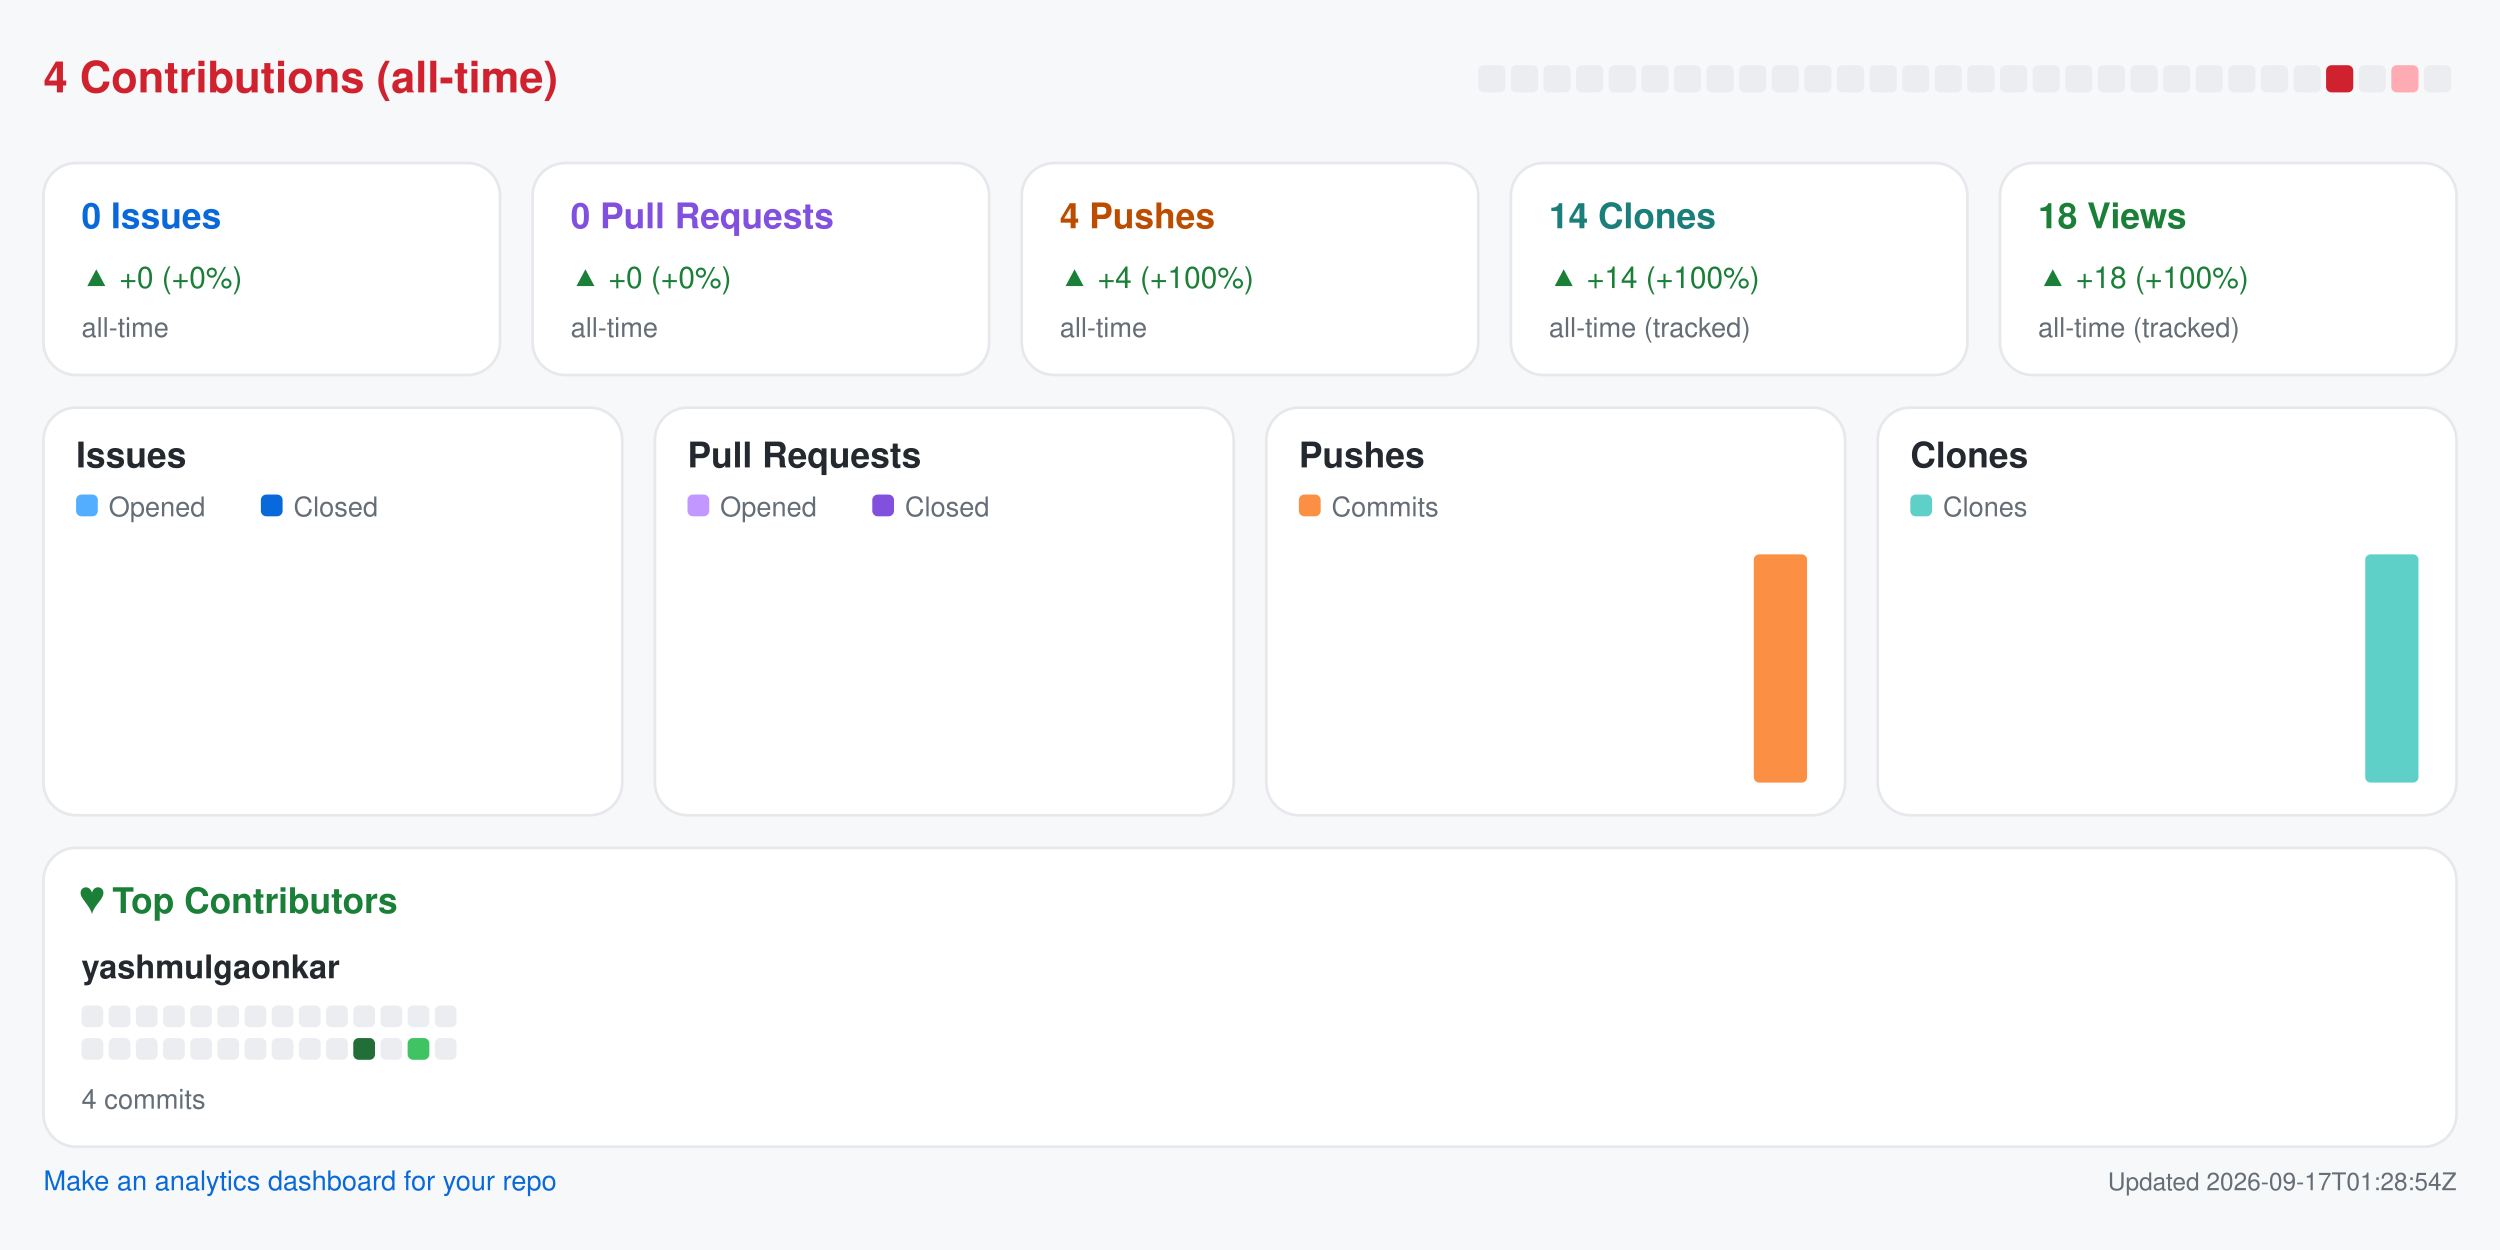
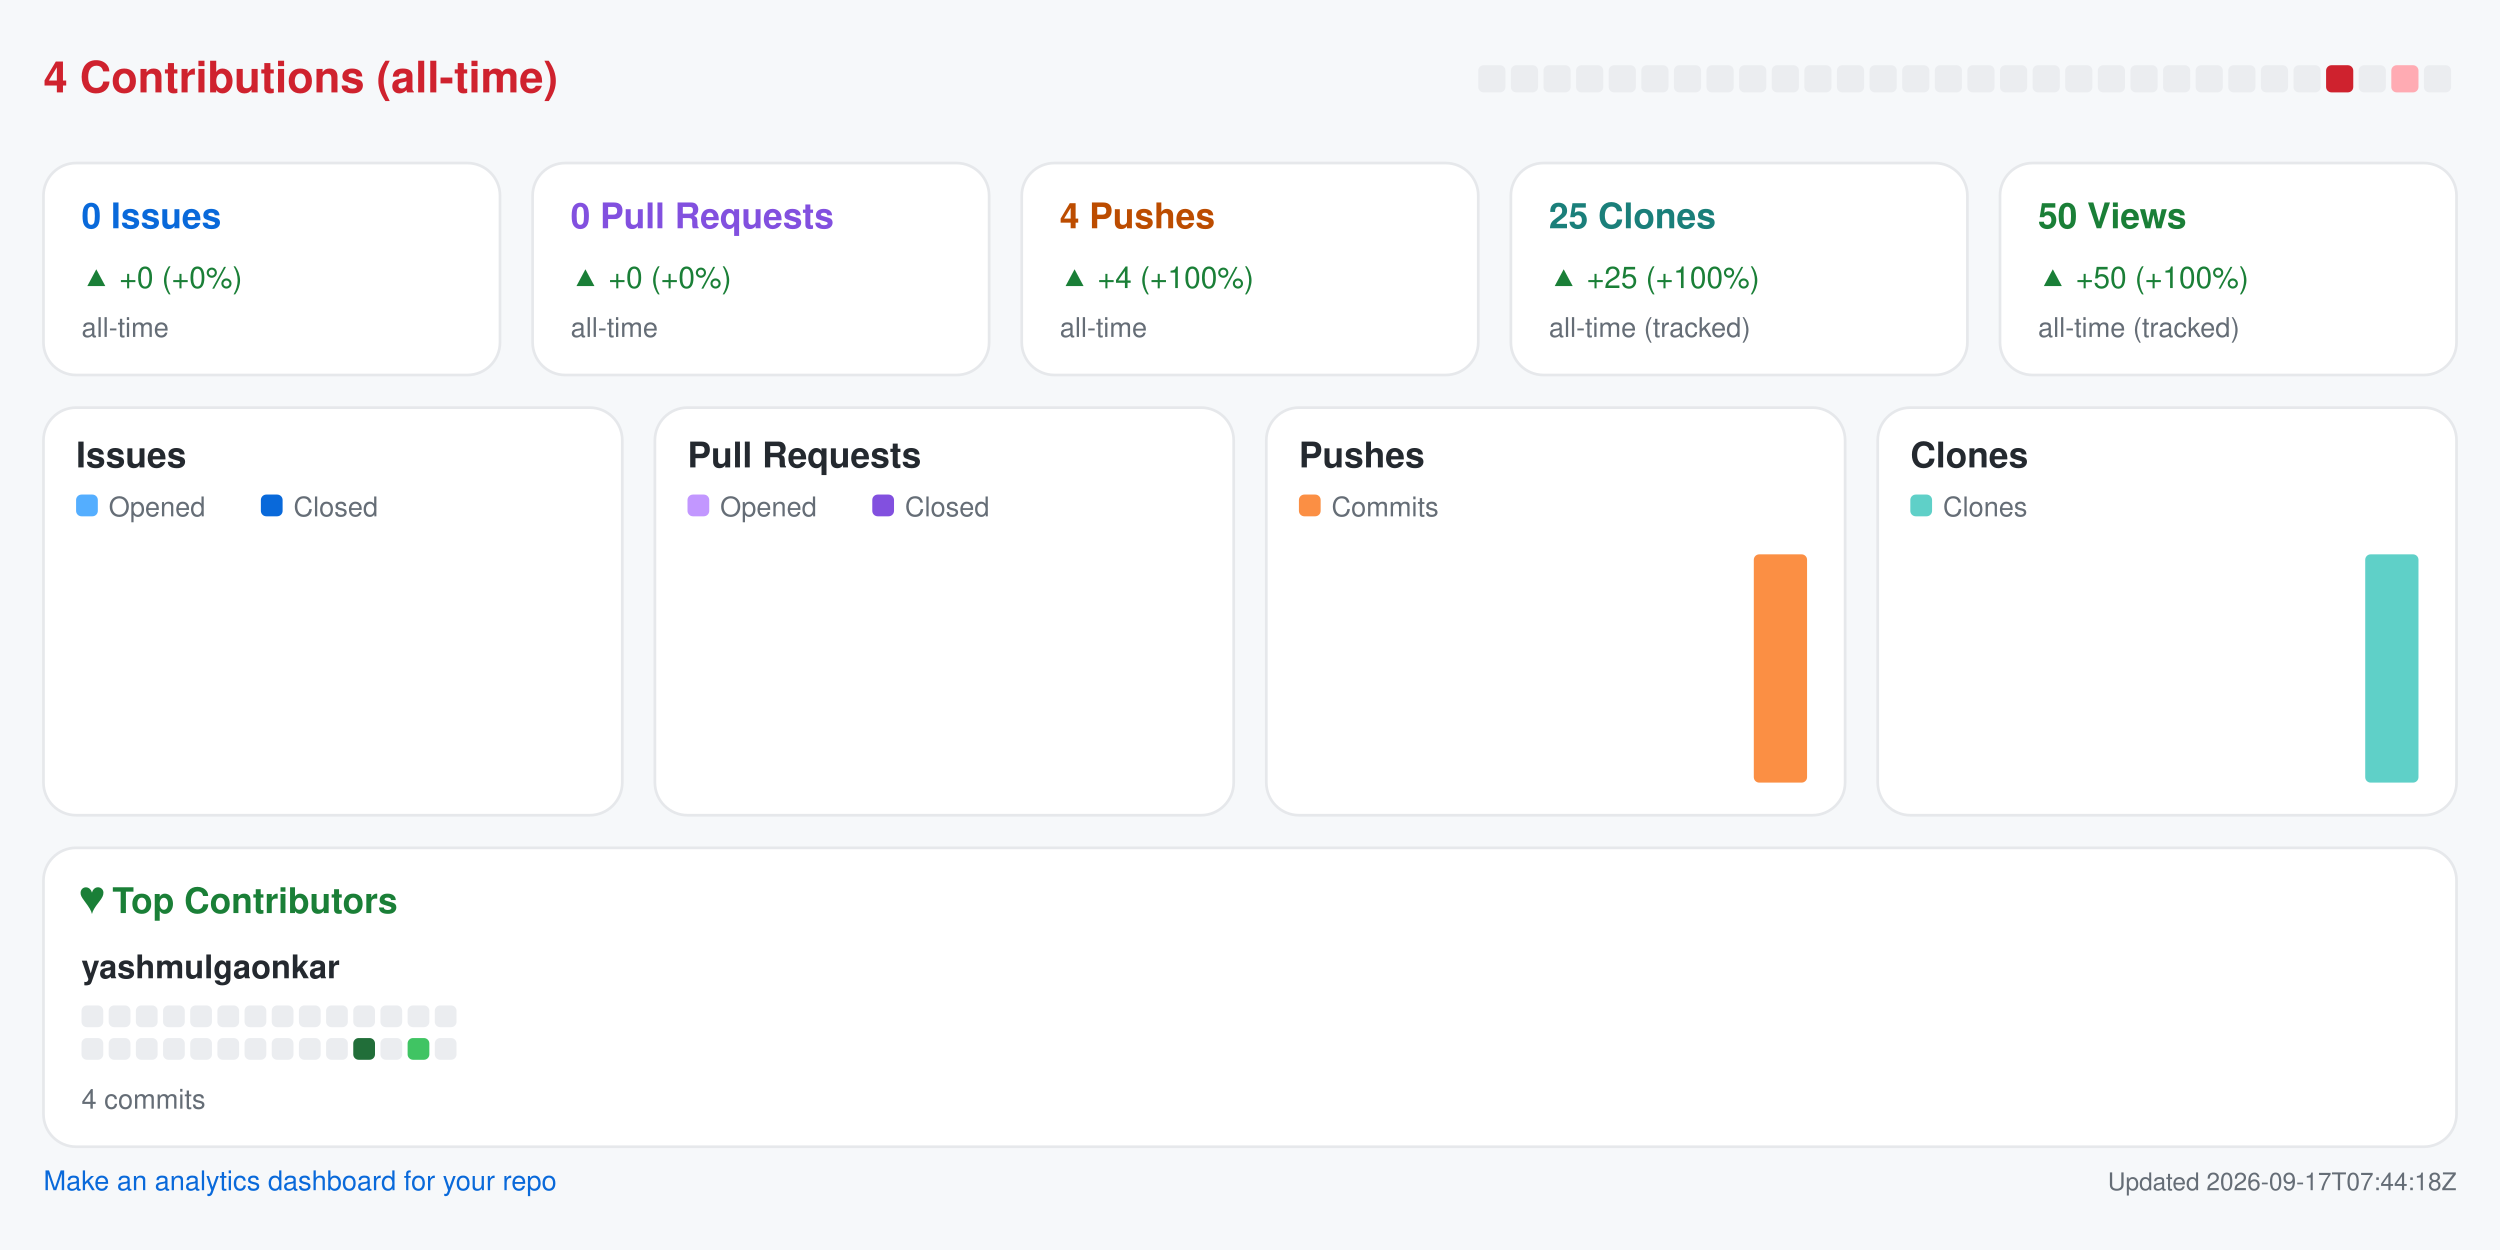
<svg xmlns="http://www.w3.org/2000/svg" width="920" height="460" viewBox="0 0 920 460" role="img" aria-label="Repository analytics for yashmulgaonkar/pi-tools">
  <rect x="0.0" y="0.0" width="920.0" height="460.0" rx="0" fill="#f6f8fa" />
  <text x="16.0" y="34.0" fill="#cf222e" font-size="16" font-family="-apple-system,BlinkMacSystemFont,Segoe UI,Helvetica,Arial,sans-serif" font-weight="600" text-anchor="start">4 Contributions (all-time)</text>
  <rect x="544.0" y="24.0" width="10.0" height="10.0" rx="2" fill="#ebedf0" />
  <rect x="556.0" y="24.0" width="10.0" height="10.0" rx="2" fill="#ebedf0" />
  <rect x="568.0" y="24.0" width="10.0" height="10.0" rx="2" fill="#ebedf0" />
  <rect x="580.0" y="24.0" width="10.0" height="10.0" rx="2" fill="#ebedf0" />
  <rect x="592.0" y="24.0" width="10.0" height="10.0" rx="2" fill="#ebedf0" />
  <rect x="604.0" y="24.0" width="10.0" height="10.0" rx="2" fill="#ebedf0" />
  <rect x="616.0" y="24.0" width="10.0" height="10.0" rx="2" fill="#ebedf0" />
  <rect x="628.0" y="24.0" width="10.0" height="10.0" rx="2" fill="#ebedf0" />
  <rect x="640.0" y="24.0" width="10.0" height="10.0" rx="2" fill="#ebedf0" />
  <rect x="652.0" y="24.0" width="10.0" height="10.0" rx="2" fill="#ebedf0" />
  <rect x="664.0" y="24.0" width="10.0" height="10.0" rx="2" fill="#ebedf0" />
  <rect x="676.0" y="24.0" width="10.0" height="10.0" rx="2" fill="#ebedf0" />
  <rect x="688.0" y="24.0" width="10.0" height="10.0" rx="2" fill="#ebedf0" />
  <rect x="700.0" y="24.0" width="10.0" height="10.0" rx="2" fill="#ebedf0" />
  <rect x="712.0" y="24.0" width="10.0" height="10.0" rx="2" fill="#ebedf0" />
  <rect x="724.0" y="24.0" width="10.0" height="10.0" rx="2" fill="#ebedf0" />
  <rect x="736.0" y="24.0" width="10.0" height="10.0" rx="2" fill="#ebedf0" />
  <rect x="748.0" y="24.0" width="10.0" height="10.0" rx="2" fill="#ebedf0" />
  <rect x="760.0" y="24.0" width="10.0" height="10.0" rx="2" fill="#ebedf0" />
  <rect x="772.0" y="24.0" width="10.0" height="10.0" rx="2" fill="#ebedf0" />
  <rect x="784.0" y="24.0" width="10.0" height="10.0" rx="2" fill="#ebedf0" />
  <rect x="796.0" y="24.0" width="10.0" height="10.0" rx="2" fill="#ebedf0" />
  <rect x="808.0" y="24.0" width="10.0" height="10.0" rx="2" fill="#ebedf0" />
  <rect x="820.0" y="24.0" width="10.0" height="10.0" rx="2" fill="#ebedf0" />
  <rect x="832.0" y="24.0" width="10.0" height="10.0" rx="2" fill="#ebedf0" />
  <rect x="844.0" y="24.0" width="10.0" height="10.0" rx="2" fill="#ebedf0" />
  <rect x="856.0" y="24.0" width="10.0" height="10.0" rx="2" fill="#cf222e" />
  <rect x="868.0" y="24.0" width="10.0" height="10.0" rx="2" fill="#ebedf0" />
  <rect x="880.0" y="24.0" width="10.0" height="10.0" rx="2" fill="#ffabb3" />
  <rect x="892.0" y="24.0" width="10.0" height="10.0" rx="2" fill="#ebedf0" />
  <rect x="16.0" y="60.0" width="168.0" height="78.0" rx="12" fill="#ffffff" stroke="#e6e8eb" />
  <text x="30.0" y="84.0" fill="#0969da" font-size="13" font-family="-apple-system,BlinkMacSystemFont,Segoe UI,Helvetica,Arial,sans-serif" font-weight="600" text-anchor="start">0 Issues</text>
  <text x="30.0" y="106.0" fill="#1a7f37" font-size="11" font-family="-apple-system,BlinkMacSystemFont,Segoe UI,Helvetica,Arial,sans-serif" font-weight="400" text-anchor="start">▲ +0 (+0%)</text>
  <text x="30.0" y="124.0" fill="#656d76" font-size="10" font-family="-apple-system,BlinkMacSystemFont,Segoe UI,Helvetica,Arial,sans-serif" font-weight="400" text-anchor="start">all-time</text>
  <rect x="196.0" y="60.0" width="168.0" height="78.0" rx="12" fill="#ffffff" stroke="#e6e8eb" />
  <text x="210.0" y="84.0" fill="#8250df" font-size="13" font-family="-apple-system,BlinkMacSystemFont,Segoe UI,Helvetica,Arial,sans-serif" font-weight="600" text-anchor="start">0 Pull Requests</text>
  <text x="210.0" y="106.0" fill="#1a7f37" font-size="11" font-family="-apple-system,BlinkMacSystemFont,Segoe UI,Helvetica,Arial,sans-serif" font-weight="400" text-anchor="start">▲ +0 (+0%)</text>
  <text x="210.0" y="124.0" fill="#656d76" font-size="10" font-family="-apple-system,BlinkMacSystemFont,Segoe UI,Helvetica,Arial,sans-serif" font-weight="400" text-anchor="start">all-time</text>
  <rect x="376.0" y="60.0" width="168.0" height="78.0" rx="12" fill="#ffffff" stroke="#e6e8eb" />
  <text x="390.0" y="84.0" fill="#bc4c00" font-size="13" font-family="-apple-system,BlinkMacSystemFont,Segoe UI,Helvetica,Arial,sans-serif" font-weight="600" text-anchor="start">4 Pushes</text>
  <text x="390.0" y="106.0" fill="#1a7f37" font-size="11" font-family="-apple-system,BlinkMacSystemFont,Segoe UI,Helvetica,Arial,sans-serif" font-weight="400" text-anchor="start">▲ +4 (+100%)</text>
  <text x="390.0" y="124.0" fill="#656d76" font-size="10" font-family="-apple-system,BlinkMacSystemFont,Segoe UI,Helvetica,Arial,sans-serif" font-weight="400" text-anchor="start">all-time</text>
  <rect x="556.0" y="60.0" width="168.0" height="78.0" rx="12" fill="#ffffff" stroke="#e6e8eb" />
-   <text x="570.0" y="84.0" fill="#1a7f7a" font-size="13" font-family="-apple-system,BlinkMacSystemFont,Segoe UI,Helvetica,Arial,sans-serif" font-weight="600" text-anchor="start">14 Clones</text>
-   <text x="570.0" y="106.0" fill="#1a7f37" font-size="11" font-family="-apple-system,BlinkMacSystemFont,Segoe UI,Helvetica,Arial,sans-serif" font-weight="400" text-anchor="start">▲ +14 (+100%)</text>
+   <text x="570.0" y="84.0" fill="#1a7f7a" font-size="13" font-family="-apple-system,BlinkMacSystemFont,Segoe UI,Helvetica,Arial,sans-serif" font-weight="600" text-anchor="start">25 Clones</text>
+   <text x="570.0" y="106.0" fill="#1a7f37" font-size="11" font-family="-apple-system,BlinkMacSystemFont,Segoe UI,Helvetica,Arial,sans-serif" font-weight="400" text-anchor="start">▲ +25 (+100%)</text>
  <text x="570.0" y="124.0" fill="#656d76" font-size="10" font-family="-apple-system,BlinkMacSystemFont,Segoe UI,Helvetica,Arial,sans-serif" font-weight="400" text-anchor="start">all-time (tracked)</text>
  <rect x="736.0" y="60.0" width="168.0" height="78.0" rx="12" fill="#ffffff" stroke="#e6e8eb" />
-   <text x="750.0" y="84.0" fill="#1a7f37" font-size="13" font-family="-apple-system,BlinkMacSystemFont,Segoe UI,Helvetica,Arial,sans-serif" font-weight="600" text-anchor="start">18 Views</text>
-   <text x="750.0" y="106.0" fill="#1a7f37" font-size="11" font-family="-apple-system,BlinkMacSystemFont,Segoe UI,Helvetica,Arial,sans-serif" font-weight="400" text-anchor="start">▲ +18 (+100%)</text>
+   <text x="750.0" y="84.0" fill="#1a7f37" font-size="13" font-family="-apple-system,BlinkMacSystemFont,Segoe UI,Helvetica,Arial,sans-serif" font-weight="600" text-anchor="start">50 Views</text>
+   <text x="750.0" y="106.0" fill="#1a7f37" font-size="11" font-family="-apple-system,BlinkMacSystemFont,Segoe UI,Helvetica,Arial,sans-serif" font-weight="400" text-anchor="start">▲ +50 (+100%)</text>
  <text x="750.0" y="124.0" fill="#656d76" font-size="10" font-family="-apple-system,BlinkMacSystemFont,Segoe UI,Helvetica,Arial,sans-serif" font-weight="400" text-anchor="start">all-time (tracked)</text>
  <rect x="16.0" y="150.0" width="213.0" height="150.0" rx="12" fill="#ffffff" stroke="#e6e8eb" />
  <text x="28.0" y="172.0" fill="#24292f" font-size="13" font-family="-apple-system,BlinkMacSystemFont,Segoe UI,Helvetica,Arial,sans-serif" font-weight="600" text-anchor="start">Issues</text>
  <rect x="28.0" y="182.0" width="8.0" height="8.0" rx="2" fill="#54aeff" />
  <text x="40.0" y="190.0" fill="#656d76" font-size="10" font-family="-apple-system,BlinkMacSystemFont,Segoe UI,Helvetica,Arial,sans-serif" font-weight="400" text-anchor="start">Opened</text>
  <rect x="96.0" y="182.0" width="8.0" height="8.0" rx="2" fill="#0969da" />
  <text x="108.0" y="190.0" fill="#656d76" font-size="10" font-family="-apple-system,BlinkMacSystemFont,Segoe UI,Helvetica,Arial,sans-serif" font-weight="400" text-anchor="start">Closed</text>
  <rect x="30.0" y="288.0" width="8.8" height="0.0" rx="2" fill="#54aeff" />
  <rect x="39.8" y="288.0" width="8.8" height="0.0" rx="2" fill="#0969da" />
  <rect x="53.6" y="288.0" width="8.8" height="0.0" rx="2" fill="#54aeff" />
  <rect x="63.4" y="288.0" width="8.8" height="0.0" rx="2" fill="#0969da" />
  <rect x="77.2" y="288.0" width="8.8" height="0.0" rx="2" fill="#54aeff" />
  <rect x="87.1" y="288.0" width="8.8" height="0.0" rx="2" fill="#0969da" />
  <rect x="100.9" y="288.0" width="8.8" height="0.0" rx="2" fill="#54aeff" />
  <rect x="110.7" y="288.0" width="8.8" height="0.0" rx="2" fill="#0969da" />
  <rect x="124.5" y="288.0" width="8.8" height="0.0" rx="2" fill="#54aeff" />
  <rect x="134.3" y="288.0" width="8.8" height="0.0" rx="2" fill="#0969da" />
  <rect x="148.1" y="288.0" width="8.8" height="0.0" rx="2" fill="#54aeff" />
  <rect x="157.9" y="288.0" width="8.8" height="0.0" rx="2" fill="#0969da" />
  <rect x="171.8" y="288.0" width="8.8" height="0.0" rx="2" fill="#54aeff" />
  <rect x="181.6" y="288.0" width="8.8" height="0.0" rx="2" fill="#0969da" />
  <rect x="195.4" y="288.0" width="8.8" height="0.0" rx="2" fill="#54aeff" />
  <rect x="205.2" y="288.0" width="8.8" height="0.0" rx="2" fill="#0969da" />
  <rect x="241.0" y="150.0" width="213.0" height="150.0" rx="12" fill="#ffffff" stroke="#e6e8eb" />
  <text x="253.0" y="172.0" fill="#24292f" font-size="13" font-family="-apple-system,BlinkMacSystemFont,Segoe UI,Helvetica,Arial,sans-serif" font-weight="600" text-anchor="start">Pull Requests</text>
  <rect x="253.0" y="182.0" width="8.0" height="8.0" rx="2" fill="#c297ff" />
  <text x="265.0" y="190.0" fill="#656d76" font-size="10" font-family="-apple-system,BlinkMacSystemFont,Segoe UI,Helvetica,Arial,sans-serif" font-weight="400" text-anchor="start">Opened</text>
  <rect x="321.0" y="182.0" width="8.0" height="8.0" rx="2" fill="#8250df" />
  <text x="333.0" y="190.0" fill="#656d76" font-size="10" font-family="-apple-system,BlinkMacSystemFont,Segoe UI,Helvetica,Arial,sans-serif" font-weight="400" text-anchor="start">Closed</text>
  <rect x="255.0" y="288.0" width="8.8" height="0.0" rx="2" fill="#c297ff" />
  <rect x="264.8" y="288.0" width="8.8" height="0.0" rx="2" fill="#8250df" />
  <rect x="278.6" y="288.0" width="8.8" height="0.0" rx="2" fill="#c297ff" />
  <rect x="288.4" y="288.0" width="8.8" height="0.0" rx="2" fill="#8250df" />
  <rect x="302.2" y="288.0" width="8.8" height="0.0" rx="2" fill="#c297ff" />
  <rect x="312.1" y="288.0" width="8.8" height="0.0" rx="2" fill="#8250df" />
  <rect x="325.9" y="288.0" width="8.8" height="0.0" rx="2" fill="#c297ff" />
  <rect x="335.7" y="288.0" width="8.8" height="0.0" rx="2" fill="#8250df" />
  <rect x="349.5" y="288.0" width="8.8" height="0.0" rx="2" fill="#c297ff" />
  <rect x="359.3" y="288.0" width="8.8" height="0.0" rx="2" fill="#8250df" />
  <rect x="373.1" y="288.0" width="8.8" height="0.0" rx="2" fill="#c297ff" />
  <rect x="382.9" y="288.0" width="8.8" height="0.0" rx="2" fill="#8250df" />
  <rect x="396.8" y="288.0" width="8.8" height="0.0" rx="2" fill="#c297ff" />
  <rect x="406.6" y="288.0" width="8.8" height="0.0" rx="2" fill="#8250df" />
  <rect x="420.4" y="288.0" width="8.8" height="0.0" rx="2" fill="#c297ff" />
  <rect x="430.2" y="288.0" width="8.8" height="0.0" rx="2" fill="#8250df" />
  <rect x="466.0" y="150.0" width="213.0" height="150.0" rx="12" fill="#ffffff" stroke="#e6e8eb" />
  <text x="478.0" y="172.0" fill="#24292f" font-size="13" font-family="-apple-system,BlinkMacSystemFont,Segoe UI,Helvetica,Arial,sans-serif" font-weight="600" text-anchor="start">Pushes</text>
  <rect x="478.0" y="182.0" width="8.0" height="8.0" rx="2" fill="#fb8f44" />
  <text x="490.0" y="190.0" fill="#656d76" font-size="10" font-family="-apple-system,BlinkMacSystemFont,Segoe UI,Helvetica,Arial,sans-serif" font-weight="400" text-anchor="start">Commits</text>
  <rect x="480.0" y="288.0" width="19.6" height="0.0" rx="2" fill="#fb8f44" />
  <rect x="503.6" y="288.0" width="19.6" height="0.0" rx="2" fill="#fb8f44" />
  <rect x="527.2" y="288.0" width="19.6" height="0.0" rx="2" fill="#fb8f44" />
  <rect x="550.9" y="288.0" width="19.6" height="0.0" rx="2" fill="#fb8f44" />
  <rect x="574.5" y="288.0" width="19.6" height="0.0" rx="2" fill="#fb8f44" />
  <rect x="598.1" y="288.0" width="19.6" height="0.0" rx="2" fill="#fb8f44" />
  <rect x="621.8" y="288.0" width="19.6" height="0.0" rx="2" fill="#fb8f44" />
  <rect x="645.4" y="204.0" width="19.6" height="84.0" rx="2" fill="#fb8f44" />
  <rect x="691.0" y="150.0" width="213.0" height="150.0" rx="12" fill="#ffffff" stroke="#e6e8eb" />
  <text x="703.0" y="172.0" fill="#24292f" font-size="13" font-family="-apple-system,BlinkMacSystemFont,Segoe UI,Helvetica,Arial,sans-serif" font-weight="600" text-anchor="start">Clones</text>
  <rect x="703.0" y="182.0" width="8.0" height="8.0" rx="2" fill="#5fd0c8" />
  <text x="715.0" y="190.0" fill="#656d76" font-size="10" font-family="-apple-system,BlinkMacSystemFont,Segoe UI,Helvetica,Arial,sans-serif" font-weight="400" text-anchor="start">Clones</text>
  <rect x="705.0" y="288.0" width="19.6" height="0.0" rx="2" fill="#5fd0c8" />
  <rect x="728.6" y="288.0" width="19.6" height="0.0" rx="2" fill="#5fd0c8" />
  <rect x="752.2" y="288.0" width="19.6" height="0.0" rx="2" fill="#5fd0c8" />
  <rect x="775.9" y="288.0" width="19.6" height="0.0" rx="2" fill="#5fd0c8" />
  <rect x="799.5" y="288.0" width="19.6" height="0.0" rx="2" fill="#5fd0c8" />
  <rect x="823.1" y="288.0" width="19.6" height="0.0" rx="2" fill="#5fd0c8" />
  <rect x="846.8" y="288.0" width="19.6" height="0.0" rx="2" fill="#5fd0c8" />
  <rect x="870.4" y="204.0" width="19.6" height="84.0" rx="2" fill="#5fd0c8" />
  <rect x="16.0" y="312.0" width="888.0" height="110.0" rx="12" fill="#ffffff" stroke="#e6e8eb" />
  <text x="30.0" y="336.0" fill="#1a7f37" font-size="13" font-family="-apple-system,BlinkMacSystemFont,Segoe UI,Helvetica,Arial,sans-serif" font-weight="600" text-anchor="start">♥  Top Contributors</text>
  <text x="30.0" y="360.0" fill="#24292f" font-size="12" font-family="-apple-system,BlinkMacSystemFont,Segoe UI,Helvetica,Arial,sans-serif" font-weight="600" text-anchor="start">yashmulgaonkar</text>
  <rect x="30.0" y="370.0" width="8.0" height="8.0" rx="2" fill="#ebedf0" />
  <rect x="40.0" y="370.0" width="8.0" height="8.0" rx="2" fill="#ebedf0" />
  <rect x="50.0" y="370.0" width="8.0" height="8.0" rx="2" fill="#ebedf0" />
  <rect x="60.0" y="370.0" width="8.0" height="8.0" rx="2" fill="#ebedf0" />
  <rect x="70.0" y="370.0" width="8.0" height="8.0" rx="2" fill="#ebedf0" />
  <rect x="80.0" y="370.0" width="8.0" height="8.0" rx="2" fill="#ebedf0" />
  <rect x="90.0" y="370.0" width="8.0" height="8.0" rx="2" fill="#ebedf0" />
  <rect x="100.0" y="370.0" width="8.0" height="8.0" rx="2" fill="#ebedf0" />
  <rect x="110.0" y="370.0" width="8.0" height="8.0" rx="2" fill="#ebedf0" />
  <rect x="120.0" y="370.0" width="8.0" height="8.0" rx="2" fill="#ebedf0" />
  <rect x="130.0" y="370.0" width="8.0" height="8.0" rx="2" fill="#ebedf0" />
  <rect x="140.0" y="370.0" width="8.0" height="8.0" rx="2" fill="#ebedf0" />
  <rect x="150.0" y="370.0" width="8.0" height="8.0" rx="2" fill="#ebedf0" />
  <rect x="160.0" y="370.0" width="8.0" height="8.0" rx="2" fill="#ebedf0" />
  <rect x="30.0" y="382.0" width="8.0" height="8.0" rx="2" fill="#ebedf0" />
  <rect x="40.0" y="382.0" width="8.0" height="8.0" rx="2" fill="#ebedf0" />
  <rect x="50.0" y="382.0" width="8.0" height="8.0" rx="2" fill="#ebedf0" />
  <rect x="60.0" y="382.0" width="8.0" height="8.0" rx="2" fill="#ebedf0" />
  <rect x="70.0" y="382.0" width="8.0" height="8.0" rx="2" fill="#ebedf0" />
  <rect x="80.0" y="382.0" width="8.0" height="8.0" rx="2" fill="#ebedf0" />
  <rect x="90.0" y="382.0" width="8.0" height="8.0" rx="2" fill="#ebedf0" />
  <rect x="100.0" y="382.0" width="8.0" height="8.0" rx="2" fill="#ebedf0" />
  <rect x="110.0" y="382.0" width="8.0" height="8.0" rx="2" fill="#ebedf0" />
  <rect x="120.0" y="382.0" width="8.0" height="8.0" rx="2" fill="#ebedf0" />
  <rect x="130.0" y="382.0" width="8.0" height="8.0" rx="2" fill="#216e39" />
  <rect x="140.0" y="382.0" width="8.0" height="8.0" rx="2" fill="#ebedf0" />
  <rect x="150.0" y="382.0" width="8.0" height="8.0" rx="2" fill="#40c463" />
  <rect x="160.0" y="382.0" width="8.0" height="8.0" rx="2" fill="#ebedf0" />
  <text x="30.0" y="408.0" fill="#656d76" font-size="10" font-family="-apple-system,BlinkMacSystemFont,Segoe UI,Helvetica,Arial,sans-serif" font-weight="400" text-anchor="start">4 commits</text>
  <a href="https://github.com/yashmulgaonkar/repo-analytics" target="_blank" rel="noopener noreferrer">
    <text x="16.0" y="438.0" fill="#0969da" font-size="10" font-family="-apple-system,BlinkMacSystemFont,Segoe UI,Helvetica,Arial,sans-serif" font-weight="400" text-anchor="start">Make an analytics dashboard for your repo</text>
  </a>
-   <text x="904.0" y="438.0" fill="#656d76" font-size="9" font-family="-apple-system,BlinkMacSystemFont,Segoe UI,Helvetica,Arial,sans-serif" font-weight="400" text-anchor="end">Updated 2026-09-17T01:28:54Z</text>
+   <text x="904.0" y="438.0" fill="#656d76" font-size="9" font-family="-apple-system,BlinkMacSystemFont,Segoe UI,Helvetica,Arial,sans-serif" font-weight="400" text-anchor="end">Updated 2026-09-17T07:44:18Z</text>
</svg>
